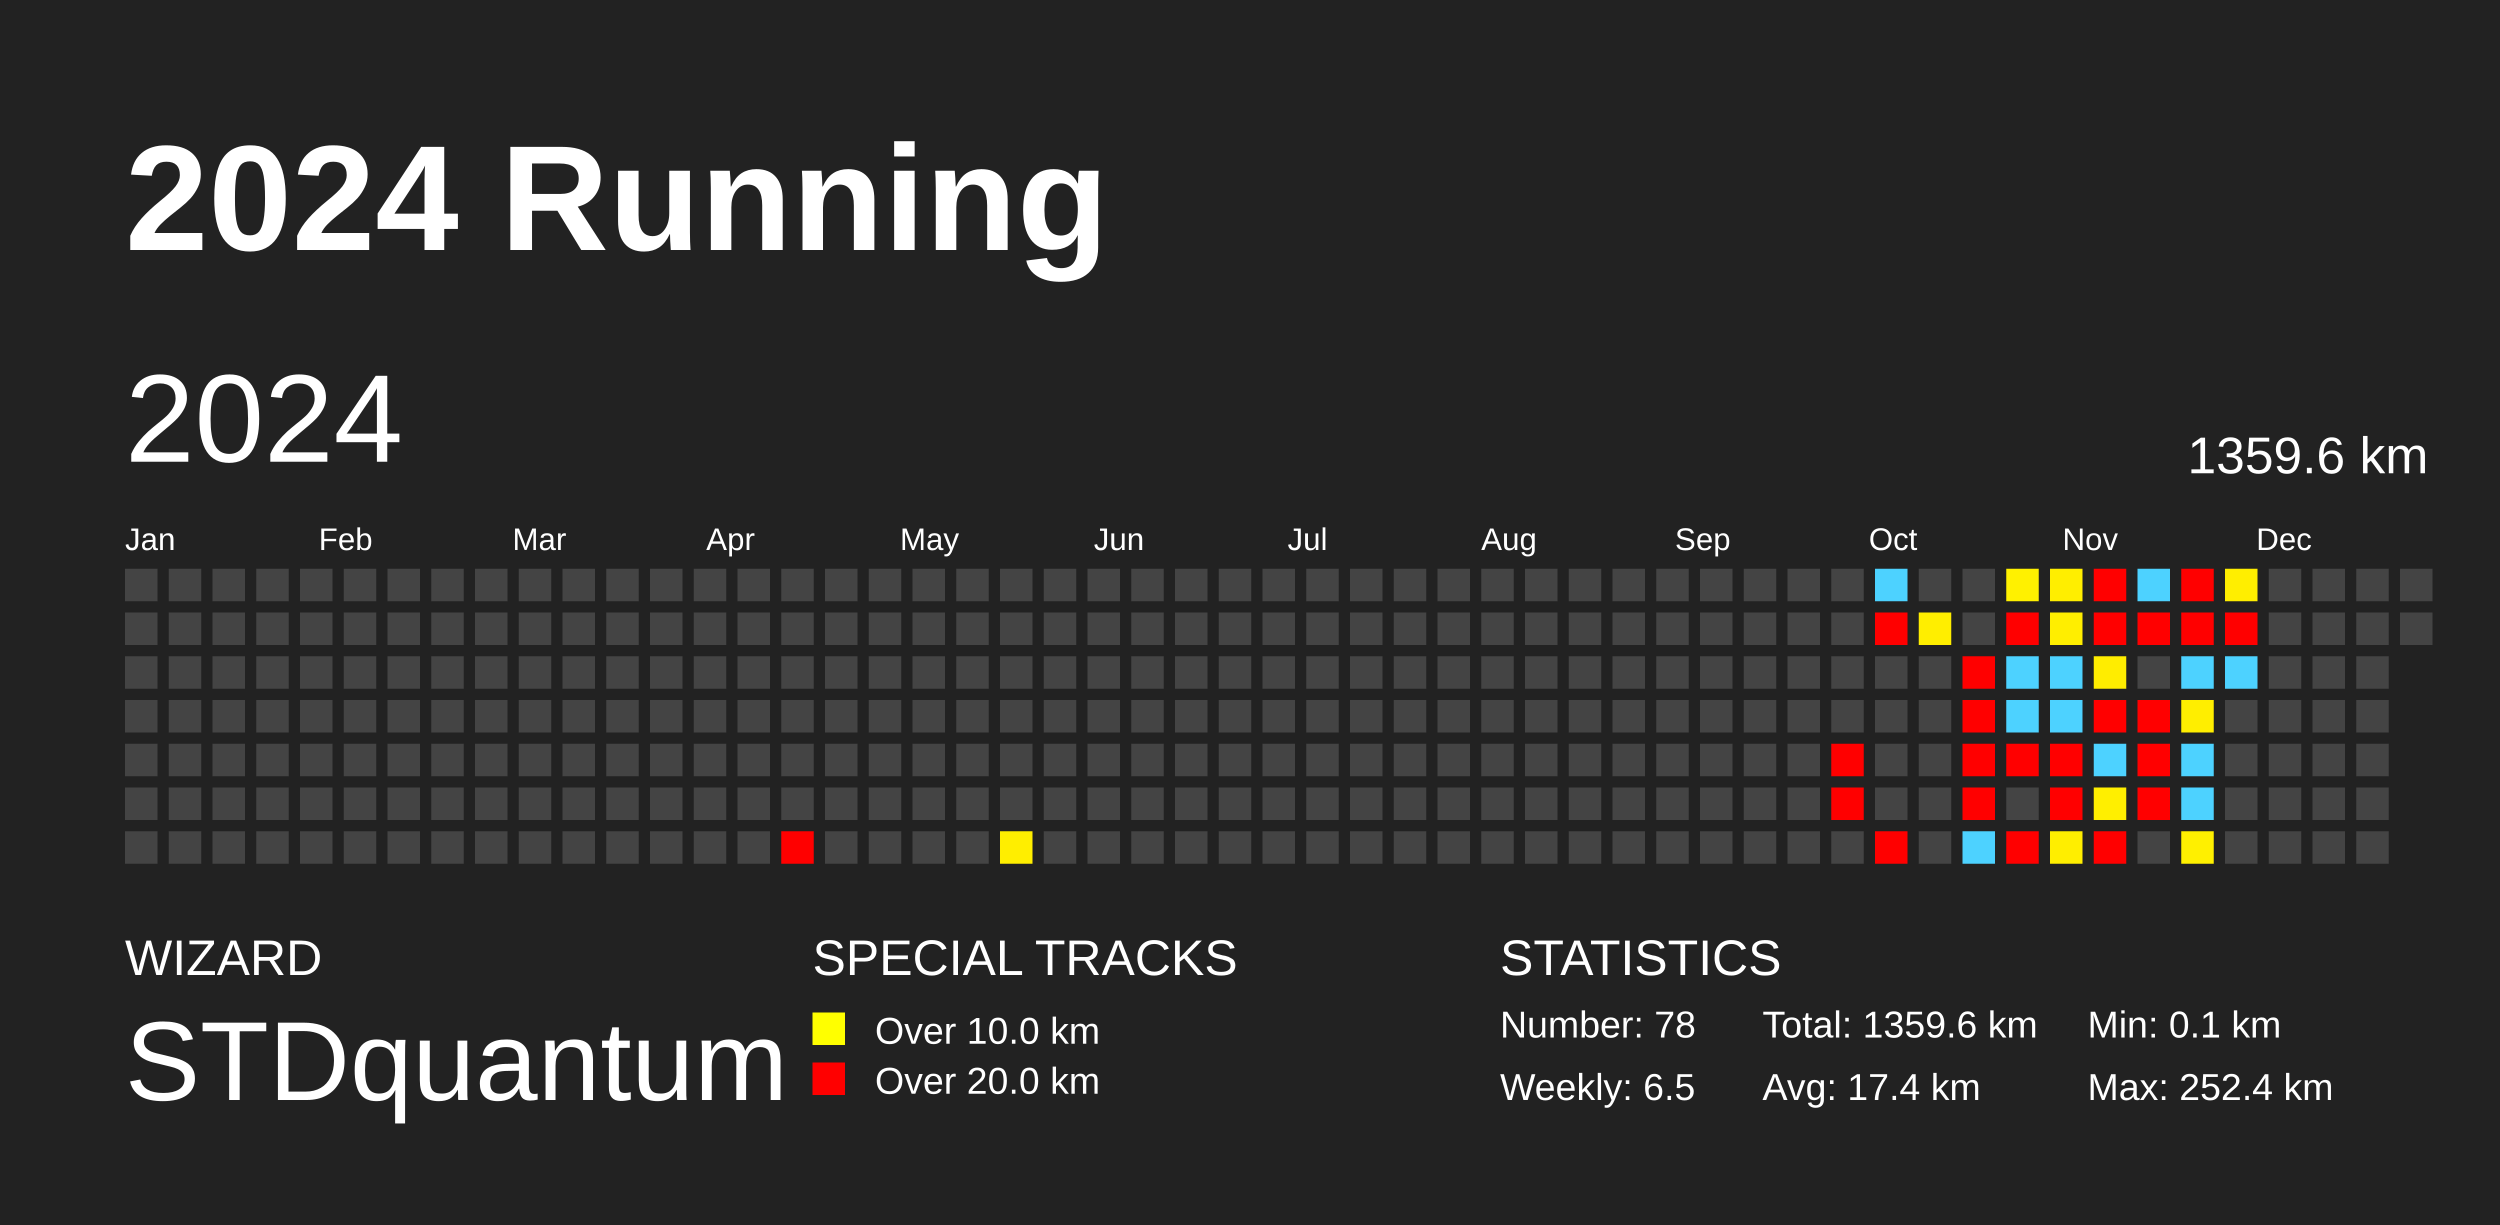
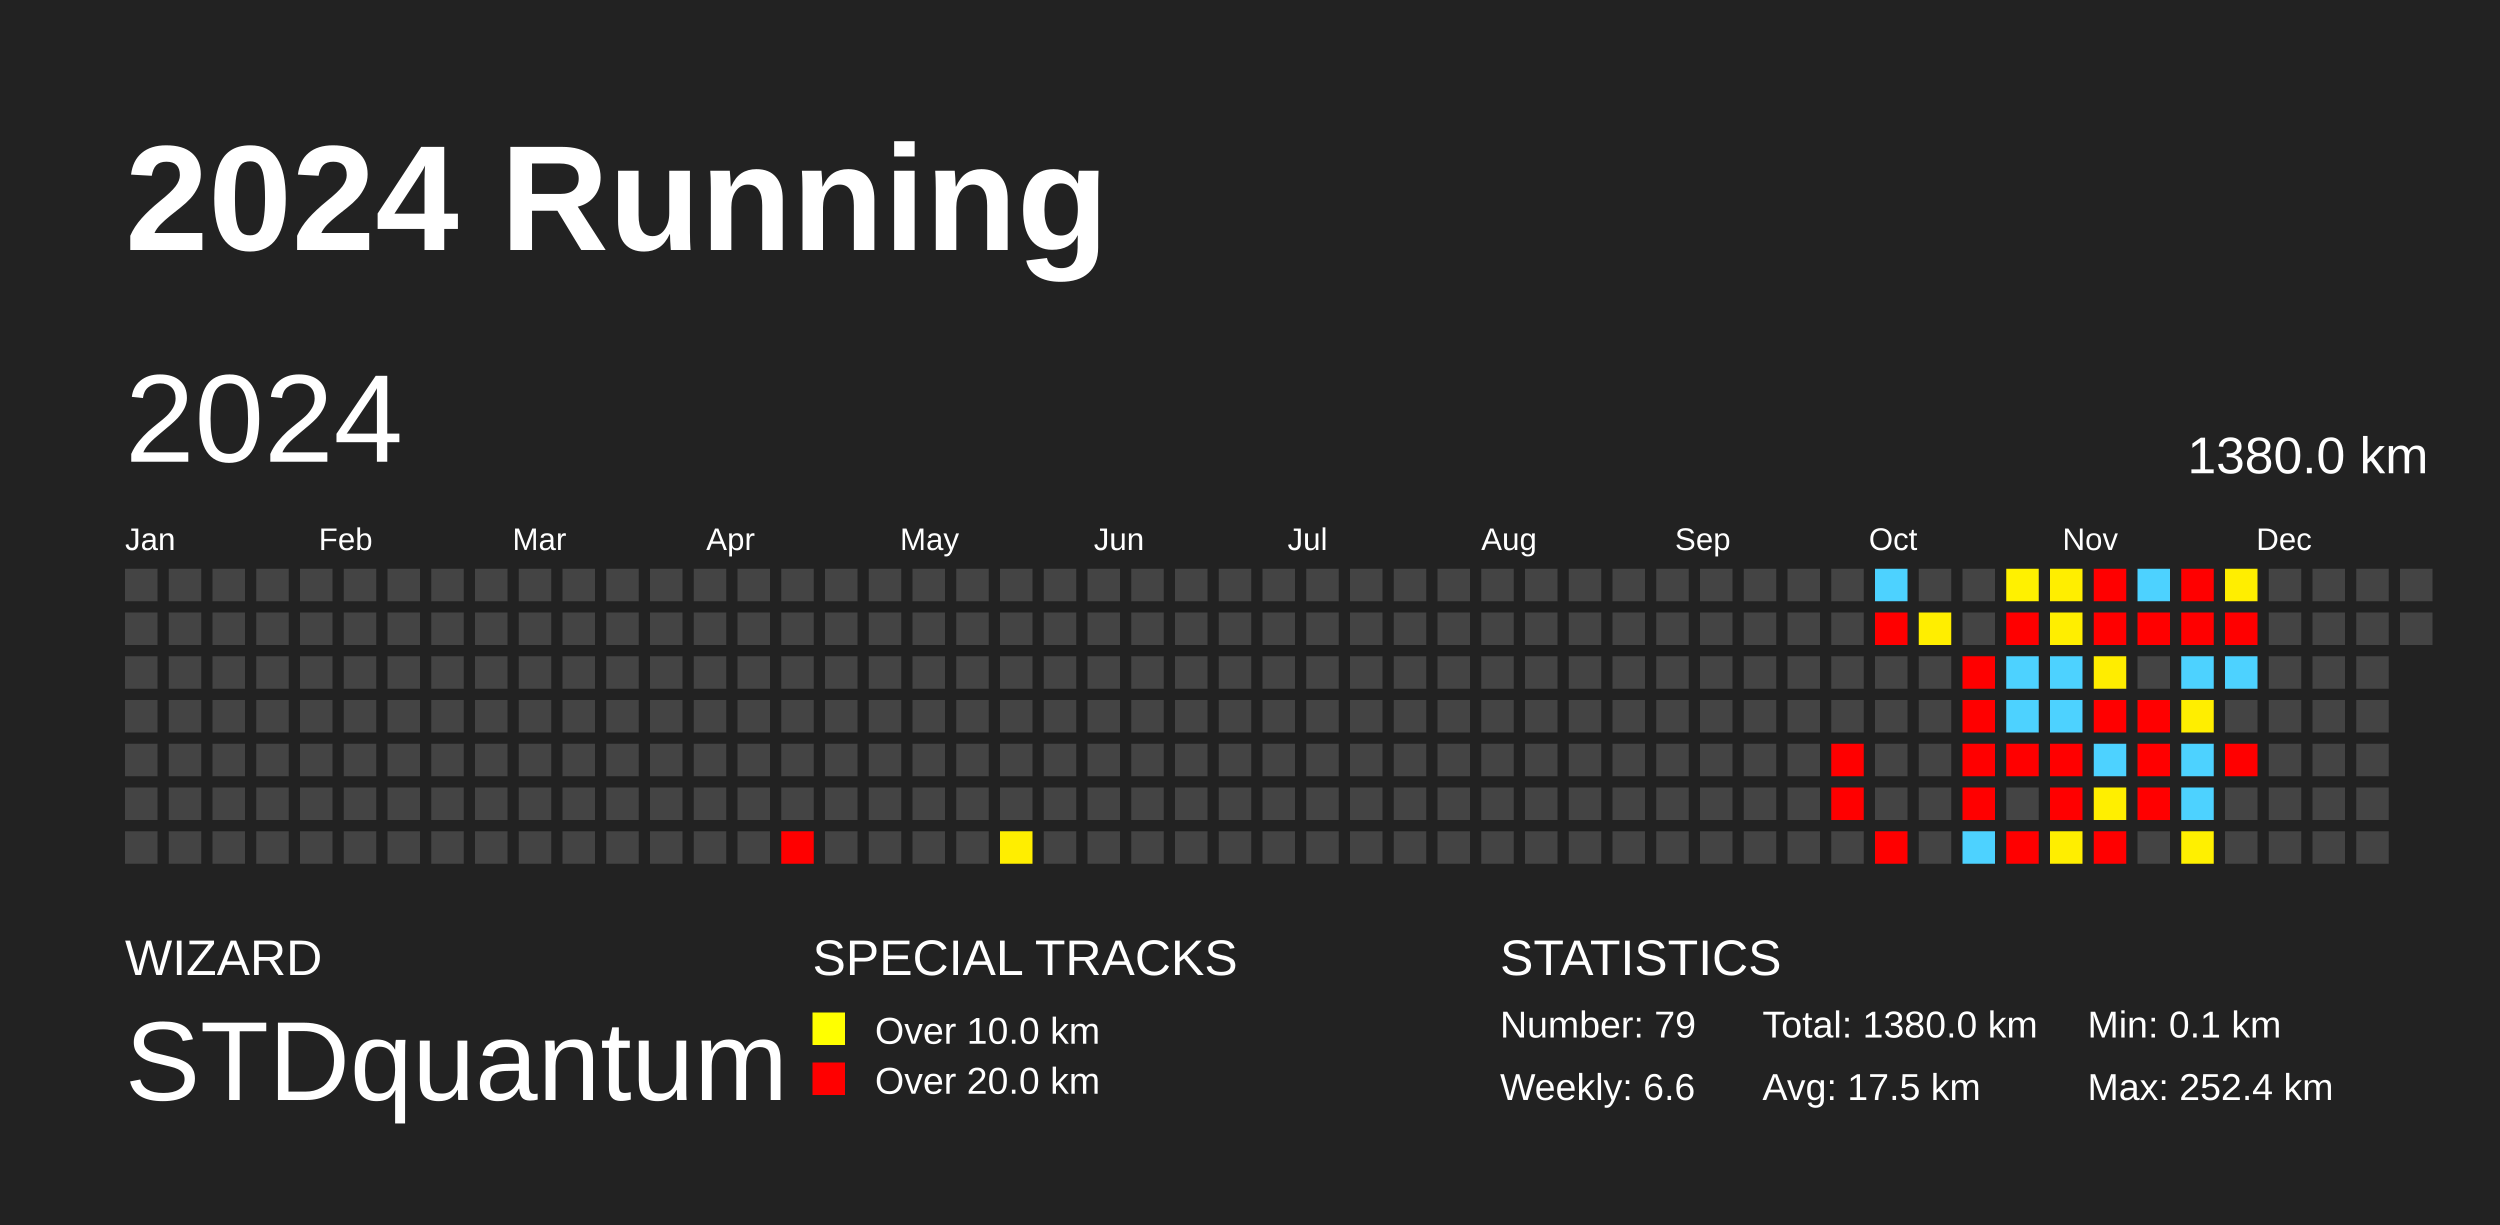
<svg xmlns="http://www.w3.org/2000/svg" baseProfile="full" height="98mm" version="1.1" viewBox="0,0,200,98" width="200mm">
  <defs />
  <rect fill="#222222" height="98" width="200" x="0" y="0" />
  <text fill="#FFFFFF" style="font-size:12px; font-family:Arial; font-weight:bold;" x="10" y="20">2024 Running</text>
  <text fill="#FFFFFF" style="font-size:4px; font-family:Arial" x="10" y="78">WIZARD</text>
  <text fill="#FFFFFF" style="font-size:9px; font-family:Arial" x="10" y="88">STDquantum</text>
  <text fill="#FFFFFF" style="font-size:4px; font-family:Arial" x="65" y="78">SPECIAL TRACKS</text>
  <rect fill="yellow" height="2.6" width="2.6" x="65" y="81" />
  <text fill="#FFFFFF" style="font-size:3px; font-family:Arial" x="70" y="83.5">Over 10.0 km</text>
  <rect fill="red" height="2.6" width="2.6" x="65" y="85" />
  <text fill="#FFFFFF" style="font-size:3px; font-family:Arial" x="70" y="87.5">Over 20.0 km</text>
  <text fill="#FFFFFF" style="font-size:4px; font-family:Arial" x="120" y="78">STATISTICS</text>
-   <text fill="#FFFFFF" style="font-size:3px; font-family:Arial" x="120" y="83">Number: 78</text>
-   <text fill="#FFFFFF" style="font-size:3px; font-family:Arial" x="120" y="88">Weekly: 6.5</text>
-   <text fill="#FFFFFF" style="font-size:3px; font-family:Arial" x="141" y="83">Total: 1359.6 km</text>
-   <text fill="#FFFFFF" style="font-size:3px; font-family:Arial" x="141" y="88">Avg: 17.4 km</text>
+   <text fill="#FFFFFF" style="font-size:3px; font-family:Arial" x="120" y="83">Number: 79</text>
+   <text fill="#FFFFFF" style="font-size:3px; font-family:Arial" x="120" y="88">Weekly: 6.6</text>
+   <text fill="#FFFFFF" style="font-size:3px; font-family:Arial" x="141" y="83">Total: 1380.0 km</text>
+   <text fill="#FFFFFF" style="font-size:3px; font-family:Arial" x="141" y="88">Avg: 17.5 km</text>
  <text fill="#FFFFFF" style="font-size:3px; font-family:Arial" x="167" y="83">Min: 0.1 km</text>
  <text fill="#FFFFFF" style="font-size:3px; font-family:Arial" x="167" y="88">Max: 252.4 km</text>
  <text dominant-baseline="hanging" fill="#FFFFFF" style="font-size:10.0px; font-family:Arial;" x="10" y="30">2024</text>
-   <text dominant-baseline="hanging" fill="#FFFFFF" style="font-size:4.125px; font-family:Arial;" x="175" y="35">1359.6 km</text>
+   <text dominant-baseline="hanging" fill="#FFFFFF" style="font-size:4.125px; font-family:Arial;" x="175" y="35">1380.0 km</text>
  <text fill="#FFFFFF" style="font-size:2.5px; font-family:Arial" x="10.0" y="44">Jan</text>
  <text fill="#FFFFFF" style="font-size:2.5px; font-family:Arial" x="25.5" y="44">Feb</text>
  <text fill="#FFFFFF" style="font-size:2.5px; font-family:Arial" x="41.0" y="44">Mar</text>
  <text fill="#FFFFFF" style="font-size:2.5px; font-family:Arial" x="56.5" y="44">Apr</text>
  <text fill="#FFFFFF" style="font-size:2.5px; font-family:Arial" x="72.0" y="44">May</text>
  <text fill="#FFFFFF" style="font-size:2.5px; font-family:Arial" x="87.5" y="44">Jun</text>
  <text fill="#FFFFFF" style="font-size:2.5px; font-family:Arial" x="103.0" y="44">Jul</text>
  <text fill="#FFFFFF" style="font-size:2.5px; font-family:Arial" x="118.5" y="44">Aug</text>
  <text fill="#FFFFFF" style="font-size:2.5px; font-family:Arial" x="134.0" y="44">Sep</text>
  <text fill="#FFFFFF" style="font-size:2.5px; font-family:Arial" x="149.5" y="44">Oct</text>
  <text fill="#FFFFFF" style="font-size:2.5px; font-family:Arial" x="165.0" y="44">Nov</text>
  <text fill="#FFFFFF" style="font-size:2.5px; font-family:Arial" x="180.5" y="44">Dec</text>
  <rect fill="#444444" height="2.6" width="2.6" x="10.0" y="45.5" />
  <rect fill="#444444" height="2.6" width="2.6" x="10.0" y="49.0" />
  <rect fill="#444444" height="2.6" width="2.6" x="10.0" y="52.5" />
  <rect fill="#444444" height="2.6" width="2.6" x="10.0" y="56.0" />
  <rect fill="#444444" height="2.6" width="2.6" x="10.0" y="59.5" />
  <rect fill="#444444" height="2.6" width="2.6" x="10.0" y="63.0" />
  <rect fill="#444444" height="2.6" width="2.6" x="10.0" y="66.5" />
  <rect fill="#444444" height="2.6" width="2.6" x="13.5" y="45.5" />
  <rect fill="#444444" height="2.6" width="2.6" x="13.5" y="49.0" />
  <rect fill="#444444" height="2.6" width="2.6" x="13.5" y="52.5" />
  <rect fill="#444444" height="2.6" width="2.6" x="13.5" y="56.0" />
  <rect fill="#444444" height="2.6" width="2.6" x="13.5" y="59.5" />
  <rect fill="#444444" height="2.6" width="2.6" x="13.5" y="63.0" />
  <rect fill="#444444" height="2.6" width="2.6" x="13.5" y="66.5" />
  <rect fill="#444444" height="2.6" width="2.6" x="17.0" y="45.5" />
  <rect fill="#444444" height="2.6" width="2.6" x="17.0" y="49.0" />
  <rect fill="#444444" height="2.6" width="2.6" x="17.0" y="52.5" />
  <rect fill="#444444" height="2.6" width="2.6" x="17.0" y="56.0" />
  <rect fill="#444444" height="2.6" width="2.6" x="17.0" y="59.5" />
  <rect fill="#444444" height="2.6" width="2.6" x="17.0" y="63.0" />
  <rect fill="#444444" height="2.6" width="2.6" x="17.0" y="66.5" />
  <rect fill="#444444" height="2.6" width="2.6" x="20.5" y="45.5" />
  <rect fill="#444444" height="2.6" width="2.6" x="20.5" y="49.0" />
  <rect fill="#444444" height="2.6" width="2.6" x="20.5" y="52.5" />
  <rect fill="#444444" height="2.6" width="2.6" x="20.5" y="56.0" />
  <rect fill="#444444" height="2.6" width="2.6" x="20.5" y="59.5" />
  <rect fill="#444444" height="2.6" width="2.6" x="20.5" y="63.0" />
  <rect fill="#444444" height="2.6" width="2.6" x="20.5" y="66.5" />
  <rect fill="#444444" height="2.6" width="2.6" x="24.0" y="45.5" />
  <rect fill="#444444" height="2.6" width="2.6" x="24.0" y="49.0" />
  <rect fill="#444444" height="2.6" width="2.6" x="24.0" y="52.5" />
  <rect fill="#444444" height="2.6" width="2.6" x="24.0" y="56.0" />
  <rect fill="#444444" height="2.6" width="2.6" x="24.0" y="59.5" />
  <rect fill="#444444" height="2.6" width="2.6" x="24.0" y="63.0" />
  <rect fill="#444444" height="2.6" width="2.6" x="24.0" y="66.5" />
  <rect fill="#444444" height="2.6" width="2.6" x="27.5" y="45.5" />
  <rect fill="#444444" height="2.6" width="2.6" x="27.5" y="49.0" />
  <rect fill="#444444" height="2.6" width="2.6" x="27.5" y="52.5" />
  <rect fill="#444444" height="2.6" width="2.6" x="27.5" y="56.0" />
  <rect fill="#444444" height="2.6" width="2.6" x="27.5" y="59.5" />
  <rect fill="#444444" height="2.6" width="2.6" x="27.5" y="63.0" />
  <rect fill="#444444" height="2.6" width="2.6" x="27.5" y="66.5" />
  <rect fill="#444444" height="2.6" width="2.6" x="31.0" y="45.5" />
  <rect fill="#444444" height="2.6" width="2.6" x="31.0" y="49.0" />
  <rect fill="#444444" height="2.6" width="2.6" x="31.0" y="52.5" />
  <rect fill="#444444" height="2.6" width="2.6" x="31.0" y="56.0" />
  <rect fill="#444444" height="2.6" width="2.6" x="31.0" y="59.5" />
  <rect fill="#444444" height="2.6" width="2.6" x="31.0" y="63.0" />
  <rect fill="#444444" height="2.6" width="2.6" x="31.0" y="66.5" />
  <rect fill="#444444" height="2.6" width="2.6" x="34.5" y="45.5" />
  <rect fill="#444444" height="2.6" width="2.6" x="34.5" y="49.0" />
  <rect fill="#444444" height="2.6" width="2.6" x="34.5" y="52.5" />
  <rect fill="#444444" height="2.6" width="2.6" x="34.5" y="56.0" />
  <rect fill="#444444" height="2.6" width="2.6" x="34.5" y="59.5" />
  <rect fill="#444444" height="2.6" width="2.6" x="34.5" y="63.0" />
  <rect fill="#444444" height="2.6" width="2.6" x="34.5" y="66.5" />
  <rect fill="#444444" height="2.6" width="2.6" x="38.0" y="45.5" />
  <rect fill="#444444" height="2.6" width="2.6" x="38.0" y="49.0" />
  <rect fill="#444444" height="2.6" width="2.6" x="38.0" y="52.5" />
  <rect fill="#444444" height="2.6" width="2.6" x="38.0" y="56.0" />
  <rect fill="#444444" height="2.6" width="2.6" x="38.0" y="59.5" />
  <rect fill="#444444" height="2.6" width="2.6" x="38.0" y="63.0" />
  <rect fill="#444444" height="2.6" width="2.6" x="38.0" y="66.5" />
  <rect fill="#444444" height="2.6" width="2.6" x="41.5" y="45.5" />
  <rect fill="#444444" height="2.6" width="2.6" x="41.5" y="49.0" />
  <rect fill="#444444" height="2.6" width="2.6" x="41.5" y="52.5" />
  <rect fill="#444444" height="2.6" width="2.6" x="41.5" y="56.0" />
  <rect fill="#444444" height="2.6" width="2.6" x="41.5" y="59.5" />
  <rect fill="#444444" height="2.6" width="2.6" x="41.5" y="63.0" />
  <rect fill="#444444" height="2.6" width="2.6" x="41.5" y="66.5" />
  <rect fill="#444444" height="2.6" width="2.6" x="45.0" y="45.5" />
  <rect fill="#444444" height="2.6" width="2.6" x="45.0" y="49.0" />
  <rect fill="#444444" height="2.6" width="2.6" x="45.0" y="52.5" />
  <rect fill="#444444" height="2.6" width="2.6" x="45.0" y="56.0" />
  <rect fill="#444444" height="2.6" width="2.6" x="45.0" y="59.5" />
  <rect fill="#444444" height="2.6" width="2.6" x="45.0" y="63.0" />
  <rect fill="#444444" height="2.6" width="2.6" x="45.0" y="66.5" />
  <rect fill="#444444" height="2.6" width="2.6" x="48.5" y="45.5" />
  <rect fill="#444444" height="2.6" width="2.6" x="48.5" y="49.0" />
  <rect fill="#444444" height="2.6" width="2.6" x="48.5" y="52.5" />
  <rect fill="#444444" height="2.6" width="2.6" x="48.5" y="56.0" />
  <rect fill="#444444" height="2.6" width="2.6" x="48.5" y="59.5" />
  <rect fill="#444444" height="2.6" width="2.6" x="48.5" y="63.0" />
  <rect fill="#444444" height="2.6" width="2.6" x="48.5" y="66.5" />
  <rect fill="#444444" height="2.6" width="2.6" x="52.0" y="45.5" />
  <rect fill="#444444" height="2.6" width="2.6" x="52.0" y="49.0" />
  <rect fill="#444444" height="2.6" width="2.6" x="52.0" y="52.5" />
  <rect fill="#444444" height="2.6" width="2.6" x="52.0" y="56.0" />
  <rect fill="#444444" height="2.6" width="2.6" x="52.0" y="59.5" />
  <rect fill="#444444" height="2.6" width="2.6" x="52.0" y="63.0" />
  <rect fill="#444444" height="2.6" width="2.6" x="52.0" y="66.5" />
  <rect fill="#444444" height="2.6" width="2.6" x="55.5" y="45.5" />
  <rect fill="#444444" height="2.6" width="2.6" x="55.5" y="49.0" />
  <rect fill="#444444" height="2.6" width="2.6" x="55.5" y="52.5" />
  <rect fill="#444444" height="2.6" width="2.6" x="55.5" y="56.0" />
  <rect fill="#444444" height="2.6" width="2.6" x="55.5" y="59.5" />
  <rect fill="#444444" height="2.6" width="2.6" x="55.5" y="63.0" />
  <rect fill="#444444" height="2.6" width="2.6" x="55.5" y="66.5" />
  <rect fill="#444444" height="2.6" width="2.6" x="59.0" y="45.5" />
  <rect fill="#444444" height="2.6" width="2.6" x="59.0" y="49.0" />
  <rect fill="#444444" height="2.6" width="2.6" x="59.0" y="52.5" />
  <rect fill="#444444" height="2.6" width="2.6" x="59.0" y="56.0" />
  <rect fill="#444444" height="2.6" width="2.6" x="59.0" y="59.5" />
  <rect fill="#444444" height="2.6" width="2.6" x="59.0" y="63.0" />
  <rect fill="#444444" height="2.6" width="2.6" x="59.0" y="66.5" />
  <rect fill="#444444" height="2.6" width="2.6" x="62.5" y="45.5" />
  <rect fill="#444444" height="2.6" width="2.6" x="62.5" y="49.0" />
  <rect fill="#444444" height="2.6" width="2.6" x="62.5" y="52.5" />
  <rect fill="#444444" height="2.6" width="2.6" x="62.5" y="56.0" />
  <rect fill="#444444" height="2.6" width="2.6" x="62.5" y="59.5" />
  <rect fill="#444444" height="2.6" width="2.6" x="62.5" y="63.0" />
  <rect fill="red" height="2.6" width="2.6" x="62.5" y="66.5" />
  <rect fill="#444444" height="2.6" width="2.6" x="66.0" y="45.5" />
  <rect fill="#444444" height="2.6" width="2.6" x="66.0" y="49.0" />
  <rect fill="#444444" height="2.6" width="2.6" x="66.0" y="52.5" />
  <rect fill="#444444" height="2.6" width="2.6" x="66.0" y="56.0" />
  <rect fill="#444444" height="2.6" width="2.6" x="66.0" y="59.5" />
  <rect fill="#444444" height="2.6" width="2.6" x="66.0" y="63.0" />
  <rect fill="#444444" height="2.6" width="2.6" x="66.0" y="66.5" />
  <rect fill="#444444" height="2.6" width="2.6" x="69.5" y="45.5" />
  <rect fill="#444444" height="2.6" width="2.6" x="69.5" y="49.0" />
  <rect fill="#444444" height="2.6" width="2.6" x="69.5" y="52.5" />
  <rect fill="#444444" height="2.6" width="2.6" x="69.5" y="56.0" />
  <rect fill="#444444" height="2.6" width="2.6" x="69.5" y="59.5" />
  <rect fill="#444444" height="2.6" width="2.6" x="69.5" y="63.0" />
  <rect fill="#444444" height="2.6" width="2.6" x="69.5" y="66.5" />
  <rect fill="#444444" height="2.6" width="2.6" x="73.0" y="45.5" />
  <rect fill="#444444" height="2.6" width="2.6" x="73.0" y="49.0" />
  <rect fill="#444444" height="2.6" width="2.6" x="73.0" y="52.5" />
  <rect fill="#444444" height="2.6" width="2.6" x="73.0" y="56.0" />
  <rect fill="#444444" height="2.6" width="2.6" x="73.0" y="59.5" />
  <rect fill="#444444" height="2.6" width="2.6" x="73.0" y="63.0" />
  <rect fill="#444444" height="2.6" width="2.6" x="73.0" y="66.5" />
  <rect fill="#444444" height="2.6" width="2.6" x="76.5" y="45.5" />
  <rect fill="#444444" height="2.6" width="2.6" x="76.5" y="49.0" />
  <rect fill="#444444" height="2.6" width="2.6" x="76.5" y="52.5" />
  <rect fill="#444444" height="2.6" width="2.6" x="76.5" y="56.0" />
  <rect fill="#444444" height="2.6" width="2.6" x="76.5" y="59.5" />
  <rect fill="#444444" height="2.6" width="2.6" x="76.5" y="63.0" />
  <rect fill="#444444" height="2.6" width="2.6" x="76.5" y="66.5" />
  <rect fill="#444444" height="2.6" width="2.6" x="80.0" y="45.5" />
  <rect fill="#444444" height="2.6" width="2.6" x="80.0" y="49.0" />
  <rect fill="#444444" height="2.6" width="2.6" x="80.0" y="52.5" />
  <rect fill="#444444" height="2.6" width="2.6" x="80.0" y="56.0" />
  <rect fill="#444444" height="2.6" width="2.6" x="80.0" y="59.5" />
  <rect fill="#444444" height="2.6" width="2.6" x="80.0" y="63.0" />
  <rect fill="#ffee00" height="2.6" width="2.6" x="80.0" y="66.5" />
  <rect fill="#444444" height="2.6" width="2.6" x="83.5" y="45.5" />
  <rect fill="#444444" height="2.6" width="2.6" x="83.5" y="49.0" />
  <rect fill="#444444" height="2.6" width="2.6" x="83.5" y="52.5" />
  <rect fill="#444444" height="2.6" width="2.6" x="83.5" y="56.0" />
  <rect fill="#444444" height="2.6" width="2.6" x="83.5" y="59.5" />
  <rect fill="#444444" height="2.6" width="2.6" x="83.5" y="63.0" />
  <rect fill="#444444" height="2.6" width="2.6" x="83.5" y="66.5" />
  <rect fill="#444444" height="2.6" width="2.6" x="87.0" y="45.5" />
  <rect fill="#444444" height="2.6" width="2.6" x="87.0" y="49.0" />
  <rect fill="#444444" height="2.6" width="2.6" x="87.0" y="52.5" />
  <rect fill="#444444" height="2.6" width="2.6" x="87.0" y="56.0" />
  <rect fill="#444444" height="2.6" width="2.6" x="87.0" y="59.5" />
  <rect fill="#444444" height="2.6" width="2.6" x="87.0" y="63.0" />
  <rect fill="#444444" height="2.6" width="2.6" x="87.0" y="66.5" />
  <rect fill="#444444" height="2.6" width="2.6" x="90.5" y="45.5" />
  <rect fill="#444444" height="2.6" width="2.6" x="90.5" y="49.0" />
  <rect fill="#444444" height="2.6" width="2.6" x="90.5" y="52.5" />
  <rect fill="#444444" height="2.6" width="2.6" x="90.5" y="56.0" />
  <rect fill="#444444" height="2.6" width="2.6" x="90.5" y="59.5" />
  <rect fill="#444444" height="2.6" width="2.6" x="90.5" y="63.0" />
  <rect fill="#444444" height="2.6" width="2.6" x="90.5" y="66.5" />
  <rect fill="#444444" height="2.6" width="2.6" x="94.0" y="45.5" />
  <rect fill="#444444" height="2.6" width="2.6" x="94.0" y="49.0" />
  <rect fill="#444444" height="2.6" width="2.6" x="94.0" y="52.5" />
  <rect fill="#444444" height="2.6" width="2.6" x="94.0" y="56.0" />
  <rect fill="#444444" height="2.6" width="2.6" x="94.0" y="59.5" />
  <rect fill="#444444" height="2.6" width="2.6" x="94.0" y="63.0" />
  <rect fill="#444444" height="2.6" width="2.6" x="94.0" y="66.5" />
  <rect fill="#444444" height="2.6" width="2.6" x="97.5" y="45.5" />
  <rect fill="#444444" height="2.6" width="2.6" x="97.5" y="49.0" />
  <rect fill="#444444" height="2.6" width="2.6" x="97.5" y="52.5" />
  <rect fill="#444444" height="2.6" width="2.6" x="97.5" y="56.0" />
  <rect fill="#444444" height="2.6" width="2.6" x="97.5" y="59.5" />
  <rect fill="#444444" height="2.6" width="2.6" x="97.5" y="63.0" />
  <rect fill="#444444" height="2.6" width="2.6" x="97.5" y="66.5" />
  <rect fill="#444444" height="2.6" width="2.6" x="101.0" y="45.5" />
  <rect fill="#444444" height="2.6" width="2.6" x="101.0" y="49.0" />
  <rect fill="#444444" height="2.6" width="2.6" x="101.0" y="52.5" />
  <rect fill="#444444" height="2.6" width="2.6" x="101.0" y="56.0" />
  <rect fill="#444444" height="2.6" width="2.6" x="101.0" y="59.5" />
  <rect fill="#444444" height="2.6" width="2.6" x="101.0" y="63.0" />
  <rect fill="#444444" height="2.6" width="2.6" x="101.0" y="66.5" />
  <rect fill="#444444" height="2.6" width="2.6" x="104.5" y="45.5" />
  <rect fill="#444444" height="2.6" width="2.6" x="104.5" y="49.0" />
  <rect fill="#444444" height="2.6" width="2.6" x="104.5" y="52.5" />
  <rect fill="#444444" height="2.6" width="2.6" x="104.5" y="56.0" />
  <rect fill="#444444" height="2.6" width="2.6" x="104.5" y="59.5" />
  <rect fill="#444444" height="2.6" width="2.6" x="104.5" y="63.0" />
  <rect fill="#444444" height="2.6" width="2.6" x="104.5" y="66.5" />
  <rect fill="#444444" height="2.6" width="2.6" x="108.0" y="45.5" />
  <rect fill="#444444" height="2.6" width="2.6" x="108.0" y="49.0" />
  <rect fill="#444444" height="2.6" width="2.6" x="108.0" y="52.5" />
  <rect fill="#444444" height="2.6" width="2.6" x="108.0" y="56.0" />
  <rect fill="#444444" height="2.6" width="2.6" x="108.0" y="59.5" />
  <rect fill="#444444" height="2.6" width="2.6" x="108.0" y="63.0" />
  <rect fill="#444444" height="2.6" width="2.6" x="108.0" y="66.5" />
  <rect fill="#444444" height="2.6" width="2.6" x="111.5" y="45.5" />
  <rect fill="#444444" height="2.6" width="2.6" x="111.5" y="49.0" />
  <rect fill="#444444" height="2.6" width="2.6" x="111.5" y="52.5" />
  <rect fill="#444444" height="2.6" width="2.6" x="111.5" y="56.0" />
  <rect fill="#444444" height="2.6" width="2.6" x="111.5" y="59.5" />
  <rect fill="#444444" height="2.6" width="2.6" x="111.5" y="63.0" />
  <rect fill="#444444" height="2.6" width="2.6" x="111.5" y="66.5" />
  <rect fill="#444444" height="2.6" width="2.6" x="115.0" y="45.5" />
  <rect fill="#444444" height="2.6" width="2.6" x="115.0" y="49.0" />
  <rect fill="#444444" height="2.6" width="2.6" x="115.0" y="52.5" />
  <rect fill="#444444" height="2.6" width="2.6" x="115.0" y="56.0" />
  <rect fill="#444444" height="2.6" width="2.6" x="115.0" y="59.5" />
  <rect fill="#444444" height="2.6" width="2.6" x="115.0" y="63.0" />
  <rect fill="#444444" height="2.6" width="2.6" x="115.0" y="66.5" />
  <rect fill="#444444" height="2.6" width="2.6" x="118.5" y="45.5" />
  <rect fill="#444444" height="2.6" width="2.6" x="118.5" y="49.0" />
  <rect fill="#444444" height="2.6" width="2.6" x="118.5" y="52.5" />
  <rect fill="#444444" height="2.6" width="2.6" x="118.5" y="56.0" />
  <rect fill="#444444" height="2.6" width="2.6" x="118.5" y="59.5" />
  <rect fill="#444444" height="2.6" width="2.6" x="118.5" y="63.0" />
  <rect fill="#444444" height="2.6" width="2.6" x="118.5" y="66.5" />
  <rect fill="#444444" height="2.6" width="2.6" x="122.0" y="45.5" />
  <rect fill="#444444" height="2.6" width="2.6" x="122.0" y="49.0" />
  <rect fill="#444444" height="2.6" width="2.6" x="122.0" y="52.5" />
  <rect fill="#444444" height="2.6" width="2.6" x="122.0" y="56.0" />
  <rect fill="#444444" height="2.6" width="2.6" x="122.0" y="59.5" />
  <rect fill="#444444" height="2.6" width="2.6" x="122.0" y="63.0" />
  <rect fill="#444444" height="2.6" width="2.6" x="122.0" y="66.5" />
  <rect fill="#444444" height="2.6" width="2.6" x="125.5" y="45.5" />
  <rect fill="#444444" height="2.6" width="2.6" x="125.5" y="49.0" />
  <rect fill="#444444" height="2.6" width="2.6" x="125.5" y="52.5" />
  <rect fill="#444444" height="2.6" width="2.6" x="125.5" y="56.0" />
  <rect fill="#444444" height="2.6" width="2.6" x="125.5" y="59.5" />
  <rect fill="#444444" height="2.6" width="2.6" x="125.5" y="63.0" />
  <rect fill="#444444" height="2.6" width="2.6" x="125.5" y="66.5" />
  <rect fill="#444444" height="2.6" width="2.6" x="129.0" y="45.5" />
  <rect fill="#444444" height="2.6" width="2.6" x="129.0" y="49.0" />
  <rect fill="#444444" height="2.6" width="2.6" x="129.0" y="52.5" />
  <rect fill="#444444" height="2.6" width="2.6" x="129.0" y="56.0" />
  <rect fill="#444444" height="2.6" width="2.6" x="129.0" y="59.5" />
  <rect fill="#444444" height="2.6" width="2.6" x="129.0" y="63.0" />
  <rect fill="#444444" height="2.6" width="2.6" x="129.0" y="66.5" />
  <rect fill="#444444" height="2.6" width="2.6" x="132.5" y="45.5" />
  <rect fill="#444444" height="2.6" width="2.6" x="132.5" y="49.0" />
  <rect fill="#444444" height="2.6" width="2.6" x="132.5" y="52.5" />
  <rect fill="#444444" height="2.6" width="2.6" x="132.5" y="56.0" />
  <rect fill="#444444" height="2.6" width="2.6" x="132.5" y="59.5" />
  <rect fill="#444444" height="2.6" width="2.6" x="132.5" y="63.0" />
  <rect fill="#444444" height="2.6" width="2.6" x="132.5" y="66.5" />
  <rect fill="#444444" height="2.6" width="2.6" x="136.0" y="45.5" />
  <rect fill="#444444" height="2.6" width="2.6" x="136.0" y="49.0" />
  <rect fill="#444444" height="2.6" width="2.6" x="136.0" y="52.5" />
  <rect fill="#444444" height="2.6" width="2.6" x="136.0" y="56.0" />
  <rect fill="#444444" height="2.6" width="2.6" x="136.0" y="59.5" />
  <rect fill="#444444" height="2.6" width="2.6" x="136.0" y="63.0" />
  <rect fill="#444444" height="2.6" width="2.6" x="136.0" y="66.5" />
  <rect fill="#444444" height="2.6" width="2.6" x="139.5" y="45.5" />
  <rect fill="#444444" height="2.6" width="2.6" x="139.5" y="49.0" />
  <rect fill="#444444" height="2.6" width="2.6" x="139.5" y="52.5" />
  <rect fill="#444444" height="2.6" width="2.6" x="139.5" y="56.0" />
  <rect fill="#444444" height="2.6" width="2.6" x="139.5" y="59.5" />
  <rect fill="#444444" height="2.6" width="2.6" x="139.5" y="63.0" />
  <rect fill="#444444" height="2.6" width="2.6" x="139.5" y="66.5" />
  <rect fill="#444444" height="2.6" width="2.6" x="143.0" y="45.5" />
  <rect fill="#444444" height="2.6" width="2.6" x="143.0" y="49.0" />
  <rect fill="#444444" height="2.6" width="2.6" x="143.0" y="52.5" />
  <rect fill="#444444" height="2.6" width="2.6" x="143.0" y="56.0" />
  <rect fill="#444444" height="2.6" width="2.6" x="143.0" y="59.5" />
  <rect fill="#444444" height="2.6" width="2.6" x="143.0" y="63.0" />
  <rect fill="#444444" height="2.6" width="2.6" x="143.0" y="66.5" />
  <rect fill="#444444" height="2.6" width="2.6" x="146.5" y="45.5" />
  <rect fill="#444444" height="2.6" width="2.6" x="146.5" y="49.0" />
  <rect fill="#444444" height="2.6" width="2.6" x="146.5" y="52.5" />
  <rect fill="#444444" height="2.6" width="2.6" x="146.5" y="56.0" />
  <rect fill="red" height="2.6" width="2.6" x="146.5" y="59.5" />
  <rect fill="red" height="2.6" width="2.6" x="146.5" y="63.0" />
  <rect fill="#444444" height="2.6" width="2.6" x="146.5" y="66.5" />
  <rect fill="#4dd2ff" height="2.6" width="2.6" x="150.0" y="45.5" />
  <rect fill="red" height="2.6" width="2.6" x="150.0" y="49.0" />
  <rect fill="#444444" height="2.6" width="2.6" x="150.0" y="52.5" />
  <rect fill="#444444" height="2.6" width="2.6" x="150.0" y="56.0" />
  <rect fill="#444444" height="2.6" width="2.6" x="150.0" y="59.5" />
  <rect fill="#444444" height="2.6" width="2.6" x="150.0" y="63.0" />
  <rect fill="red" height="2.6" width="2.6" x="150.0" y="66.5" />
  <rect fill="#444444" height="2.6" width="2.6" x="153.5" y="45.5" />
  <rect fill="#ffee00" height="2.6" width="2.6" x="153.5" y="49.0" />
  <rect fill="#444444" height="2.6" width="2.6" x="153.5" y="52.5" />
  <rect fill="#444444" height="2.6" width="2.6" x="153.5" y="56.0" />
  <rect fill="#444444" height="2.6" width="2.6" x="153.5" y="59.5" />
  <rect fill="#444444" height="2.6" width="2.6" x="153.5" y="63.0" />
  <rect fill="#444444" height="2.6" width="2.6" x="153.5" y="66.5" />
  <rect fill="#444444" height="2.6" width="2.6" x="157.0" y="45.5" />
  <rect fill="#444444" height="2.6" width="2.6" x="157.0" y="49.0" />
  <rect fill="red" height="2.6" width="2.6" x="157.0" y="52.5" />
  <rect fill="red" height="2.6" width="2.6" x="157.0" y="56.0" />
  <rect fill="red" height="2.6" width="2.6" x="157.0" y="59.5" />
  <rect fill="red" height="2.6" width="2.6" x="157.0" y="63.0" />
  <rect fill="#4dd2ff" height="2.6" width="2.6" x="157.0" y="66.5" />
  <rect fill="#fff100" height="2.6" width="2.6" x="160.5" y="45.5" />
  <rect fill="red" height="2.6" width="2.6" x="160.5" y="49.0" />
  <rect fill="#4dd2ff" height="2.6" width="2.6" x="160.5" y="52.5" />
  <rect fill="#4dd2ff" height="2.6" width="2.6" x="160.5" y="56.0" />
  <rect fill="red" height="2.6" width="2.6" x="160.5" y="59.5" />
  <rect fill="#444444" height="2.6" width="2.6" x="160.5" y="63.0" />
  <rect fill="red" height="2.6" width="2.6" x="160.5" y="66.5" />
  <rect fill="#ffee00" height="2.6" width="2.6" x="164.0" y="45.5" />
  <rect fill="#ffee00" height="2.6" width="2.6" x="164.0" y="49.0" />
  <rect fill="#4dd2ff" height="2.6" width="2.6" x="164.0" y="52.5" />
  <rect fill="#4dd2ff" height="2.6" width="2.6" x="164.0" y="56.0" />
  <rect fill="red" height="2.6" width="2.6" x="164.0" y="59.5" />
  <rect fill="red" height="2.6" width="2.6" x="164.0" y="63.0" />
  <rect fill="#ffee00" height="2.6" width="2.6" x="164.0" y="66.5" />
  <rect fill="red" height="2.6" width="2.6" x="167.5" y="45.5" />
  <rect fill="red" height="2.6" width="2.6" x="167.5" y="49.0" />
  <rect fill="#ffed00" height="2.6" width="2.6" x="167.5" y="52.5" />
  <rect fill="red" height="2.6" width="2.6" x="167.5" y="56.0" />
  <rect fill="#4dd2ff" height="2.6" width="2.6" x="167.5" y="59.5" />
  <rect fill="#ffef00" height="2.6" width="2.6" x="167.5" y="63.0" />
  <rect fill="red" height="2.6" width="2.6" x="167.5" y="66.5" />
  <rect fill="#4dd2ff" height="2.6" width="2.6" x="171.0" y="45.5" />
  <rect fill="red" height="2.6" width="2.6" x="171.0" y="49.0" />
  <rect fill="#444444" height="2.6" width="2.6" x="171.0" y="52.5" />
  <rect fill="red" height="2.6" width="2.6" x="171.0" y="56.0" />
  <rect fill="red" height="2.6" width="2.6" x="171.0" y="59.5" />
  <rect fill="red" height="2.6" width="2.6" x="171.0" y="63.0" />
  <rect fill="#444444" height="2.6" width="2.6" x="171.0" y="66.5" />
  <rect fill="red" height="2.6" width="2.6" x="174.5" y="45.5" />
  <rect fill="red" height="2.6" width="2.6" x="174.5" y="49.0" />
  <rect fill="#4dd2ff" height="2.6" width="2.6" x="174.5" y="52.5" />
  <rect fill="#ffee00" height="2.6" width="2.6" x="174.5" y="56.0" />
  <rect fill="#4dd2ff" height="2.6" width="2.6" x="174.5" y="59.5" />
  <rect fill="#4dd2ff" height="2.6" width="2.6" x="174.5" y="63.0" />
  <rect fill="#fff000" height="2.6" width="2.6" x="174.5" y="66.5" />
  <rect fill="#ffee00" height="2.6" width="2.6" x="178.0" y="45.5" />
  <rect fill="red" height="2.6" width="2.6" x="178.0" y="49.0" />
  <rect fill="#4dd2ff" height="2.6" width="2.6" x="178.0" y="52.5" />
  <rect fill="#444444" height="2.6" width="2.6" x="178.0" y="56.0" />
-   <rect fill="#444444" height="2.6" width="2.6" x="178.0" y="59.5" />
+   <rect fill="red" height="2.6" width="2.6" x="178.0" y="59.5" />
  <rect fill="#444444" height="2.6" width="2.6" x="178.0" y="63.0" />
  <rect fill="#444444" height="2.6" width="2.6" x="178.0" y="66.5" />
  <rect fill="#444444" height="2.6" width="2.6" x="181.5" y="45.5" />
  <rect fill="#444444" height="2.6" width="2.6" x="181.5" y="49.0" />
  <rect fill="#444444" height="2.6" width="2.6" x="181.5" y="52.5" />
  <rect fill="#444444" height="2.6" width="2.6" x="181.5" y="56.0" />
  <rect fill="#444444" height="2.6" width="2.6" x="181.5" y="59.5" />
  <rect fill="#444444" height="2.6" width="2.6" x="181.5" y="63.0" />
  <rect fill="#444444" height="2.6" width="2.6" x="181.5" y="66.5" />
  <rect fill="#444444" height="2.6" width="2.6" x="185.0" y="45.5" />
  <rect fill="#444444" height="2.6" width="2.6" x="185.0" y="49.0" />
  <rect fill="#444444" height="2.6" width="2.6" x="185.0" y="52.5" />
  <rect fill="#444444" height="2.6" width="2.6" x="185.0" y="56.0" />
  <rect fill="#444444" height="2.6" width="2.6" x="185.0" y="59.5" />
  <rect fill="#444444" height="2.6" width="2.6" x="185.0" y="63.0" />
  <rect fill="#444444" height="2.6" width="2.6" x="185.0" y="66.5" />
  <rect fill="#444444" height="2.6" width="2.6" x="188.5" y="45.5" />
  <rect fill="#444444" height="2.6" width="2.6" x="188.5" y="49.0" />
  <rect fill="#444444" height="2.6" width="2.6" x="188.5" y="52.5" />
  <rect fill="#444444" height="2.6" width="2.6" x="188.5" y="56.0" />
  <rect fill="#444444" height="2.6" width="2.6" x="188.5" y="59.5" />
  <rect fill="#444444" height="2.6" width="2.6" x="188.5" y="63.0" />
  <rect fill="#444444" height="2.6" width="2.6" x="188.5" y="66.5" />
  <rect fill="#444444" height="2.6" width="2.6" x="192.0" y="45.5" />
  <rect fill="#444444" height="2.6" width="2.6" x="192.0" y="49.0" />
</svg>
